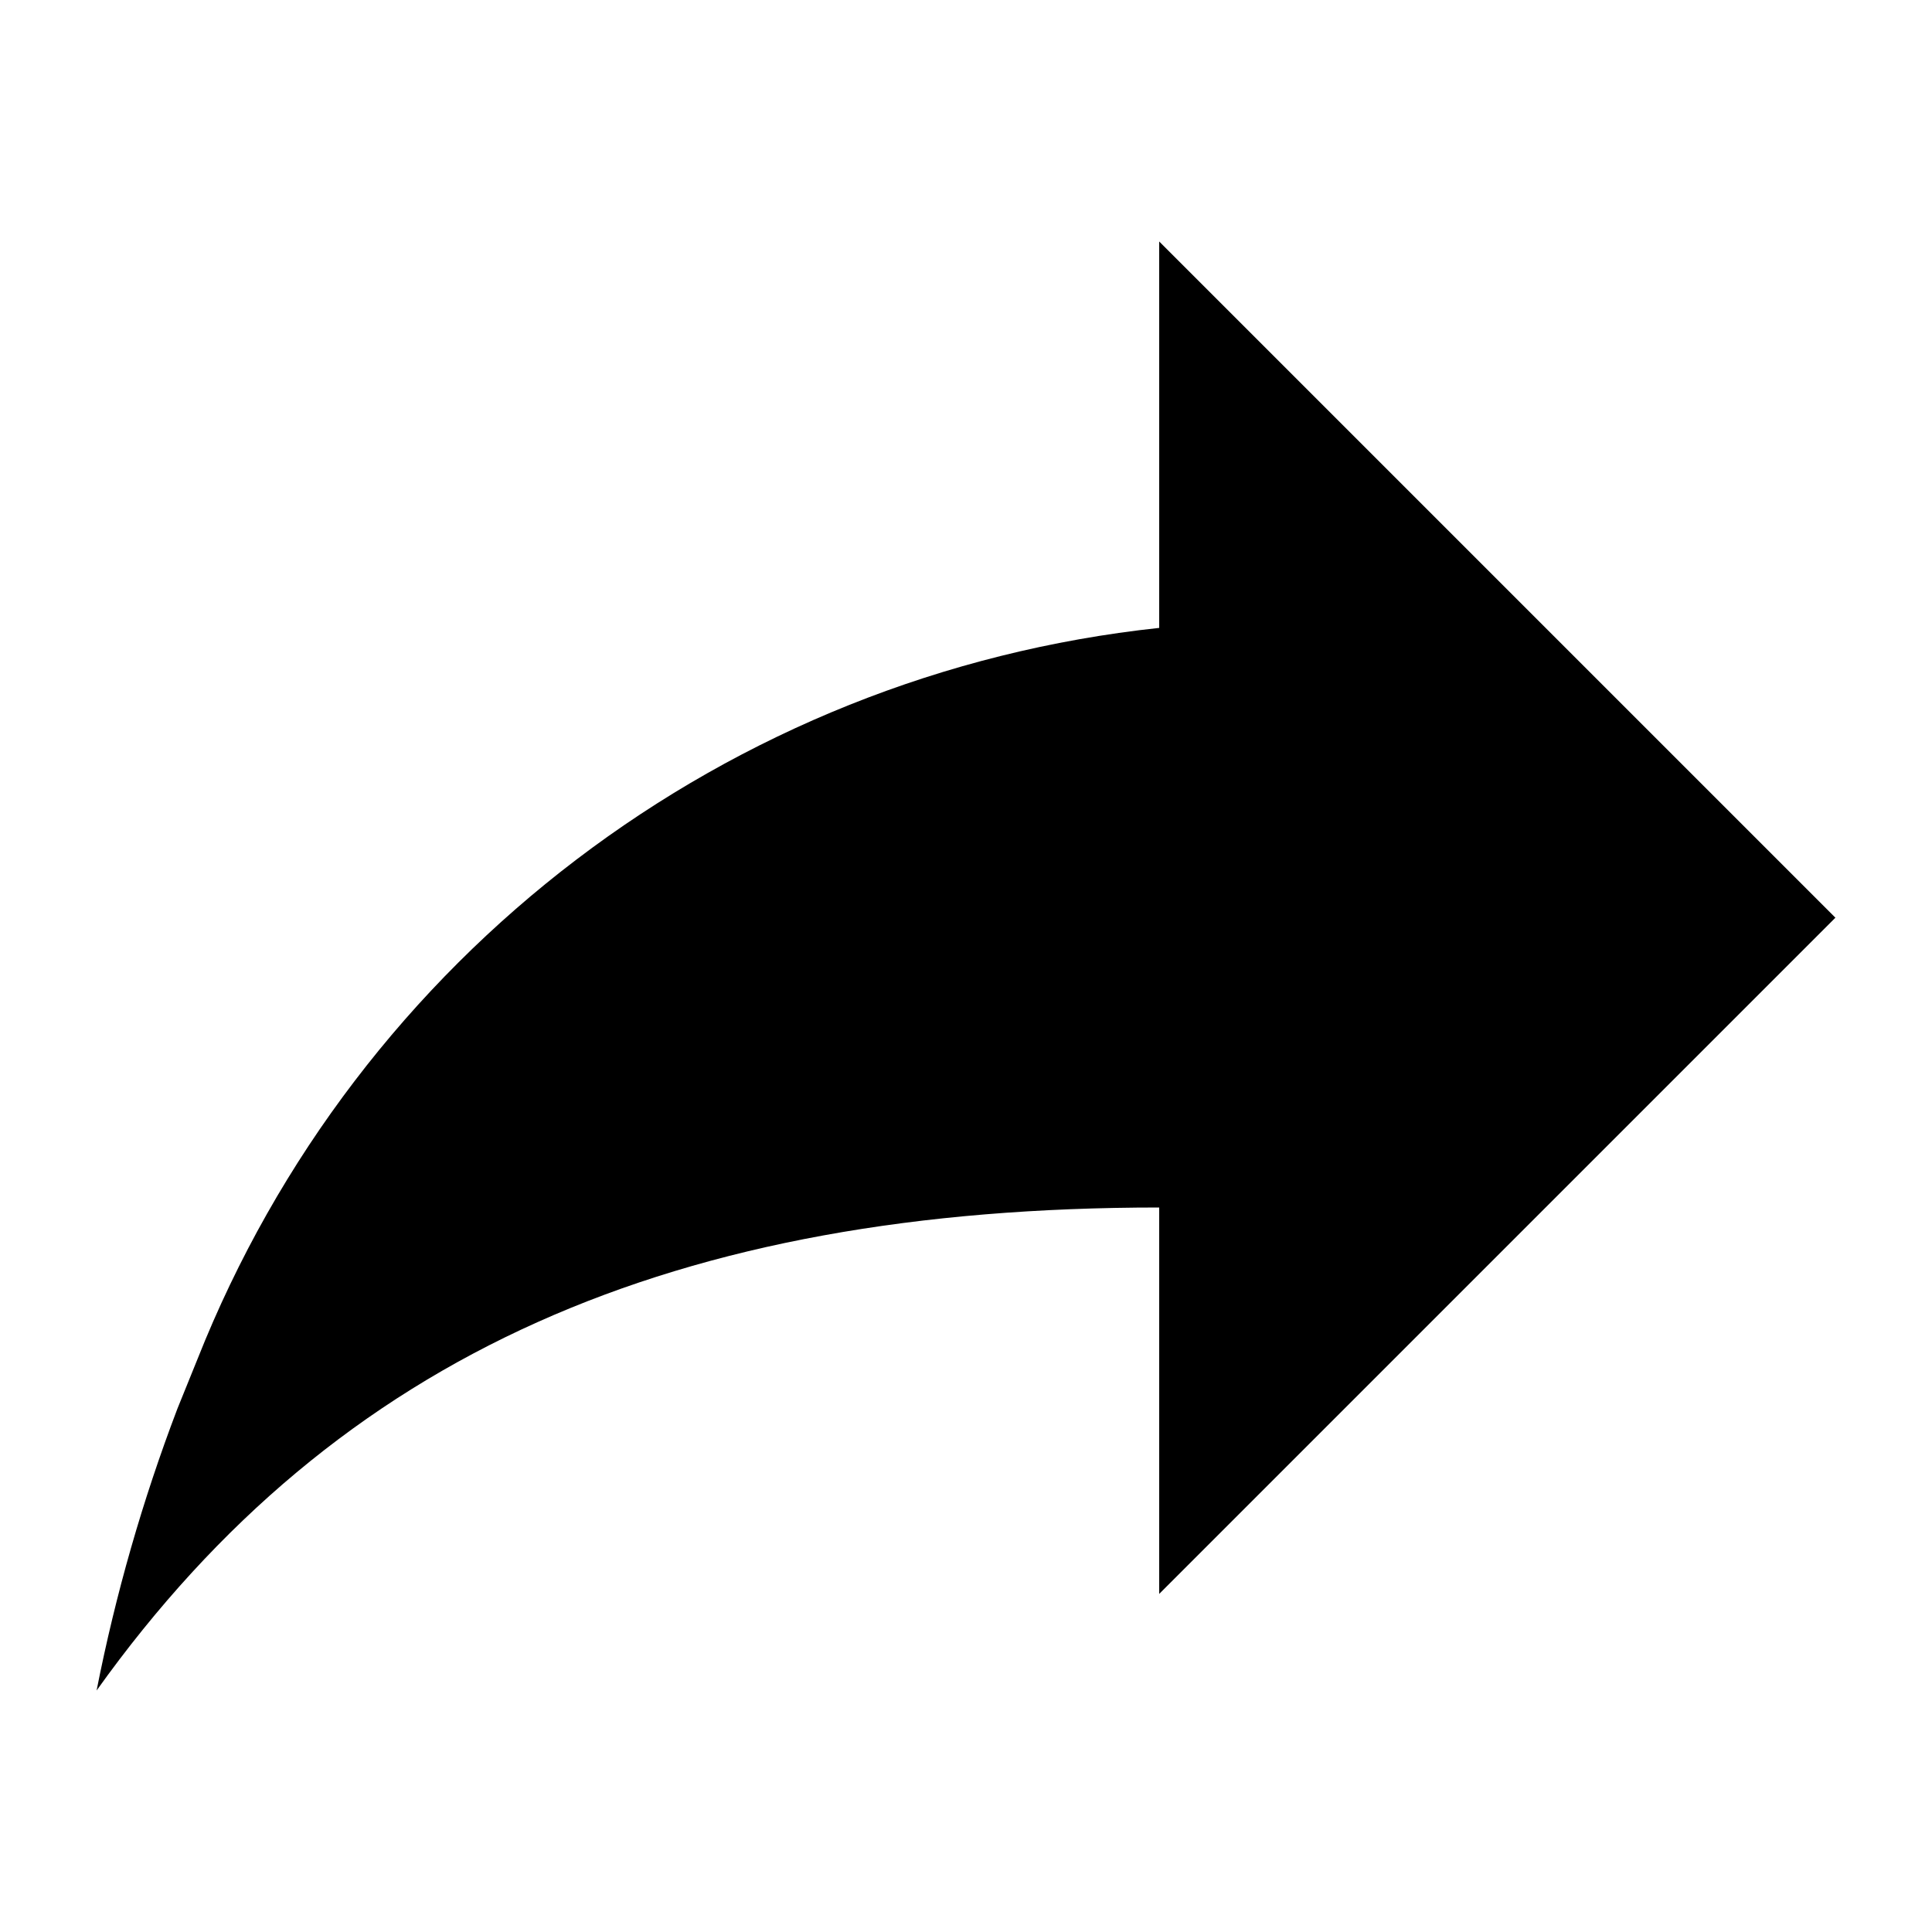
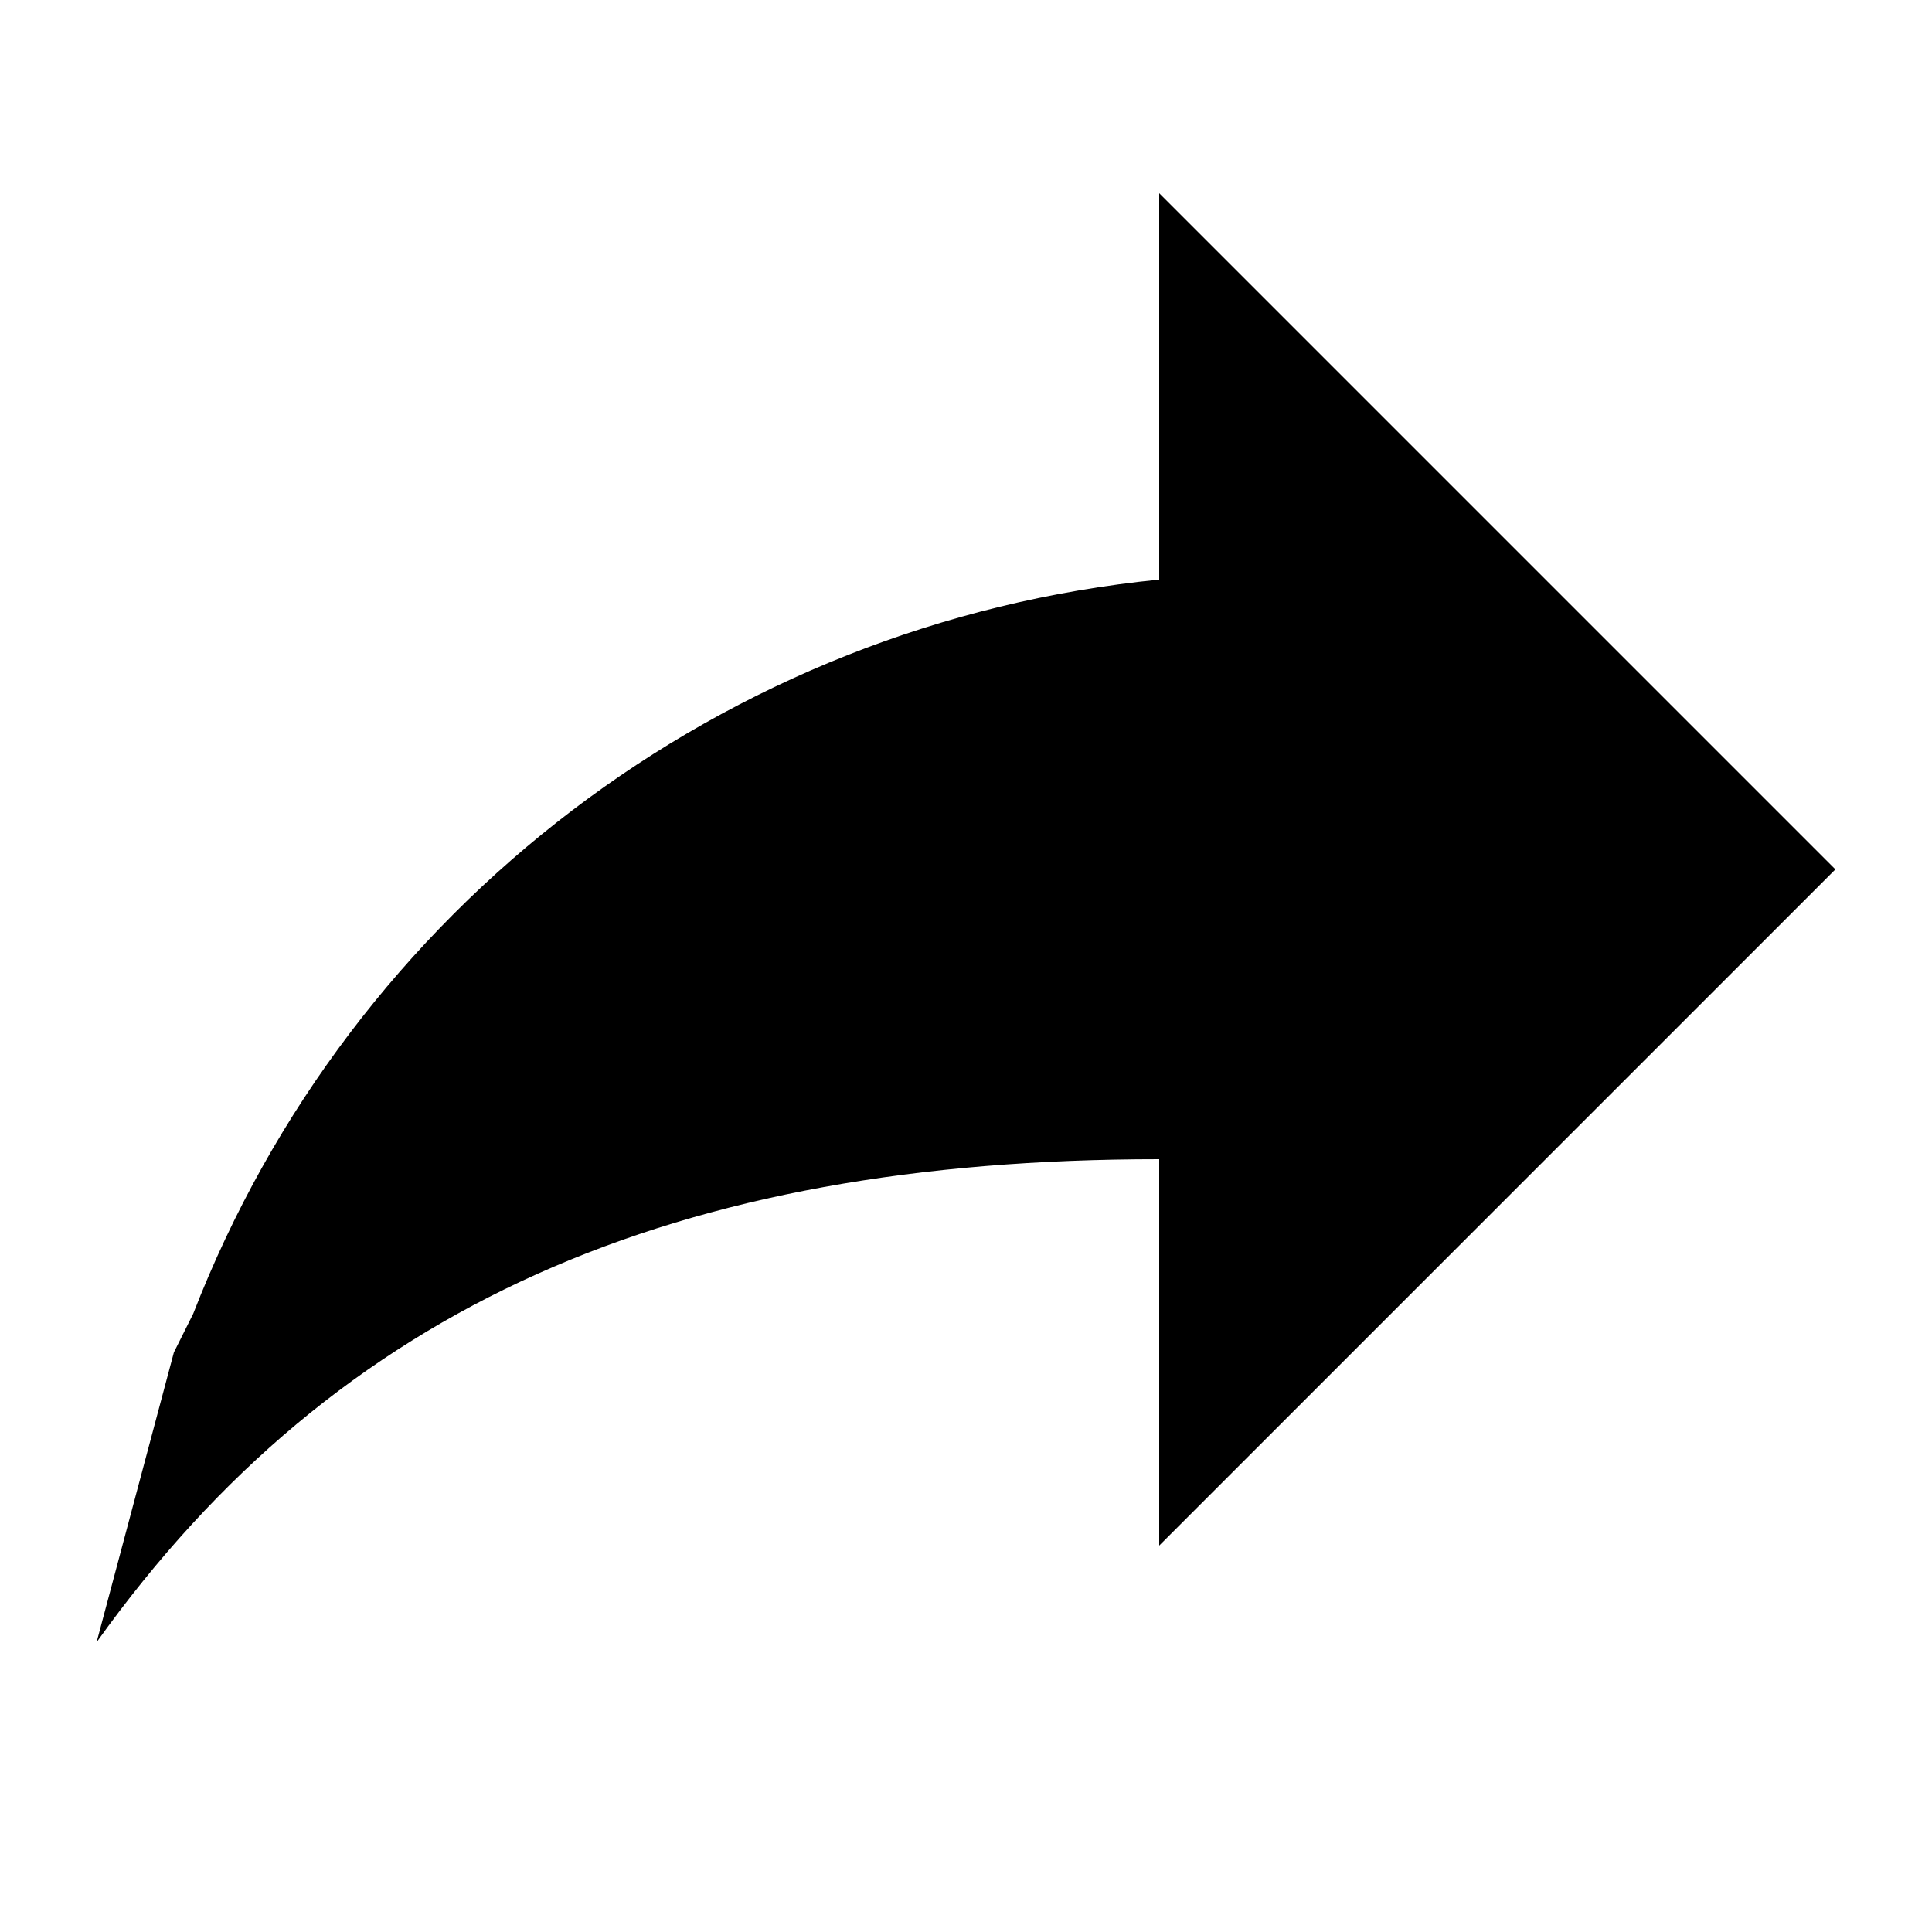
- <svg xmlns="http://www.w3.org/2000/svg" viewBox="0 0 20 20">
-   <g id="Icons_-_content" data-name="Icons - content">
-     <path id="Path" d="M12,6.5v-4l7,7-7,7v-4c-5,0-8.5,1.5-11,5a17.94,17.94,0,0,1,.836-2.916l.209-.516A12.093,12.093,0,0,1,12,6.5Z" />
-   </g>
+ <svg xmlns="http://www.w3.org/2000/svg" width="20" height="20" viewBox="0 0 20 20">
+   <path d="M12 6V2l7 7-7 7v-4c-5 0-8.5 1.5-11 5l.8-3 .2-.4A12 12 0 0112 6z" />
</svg>
